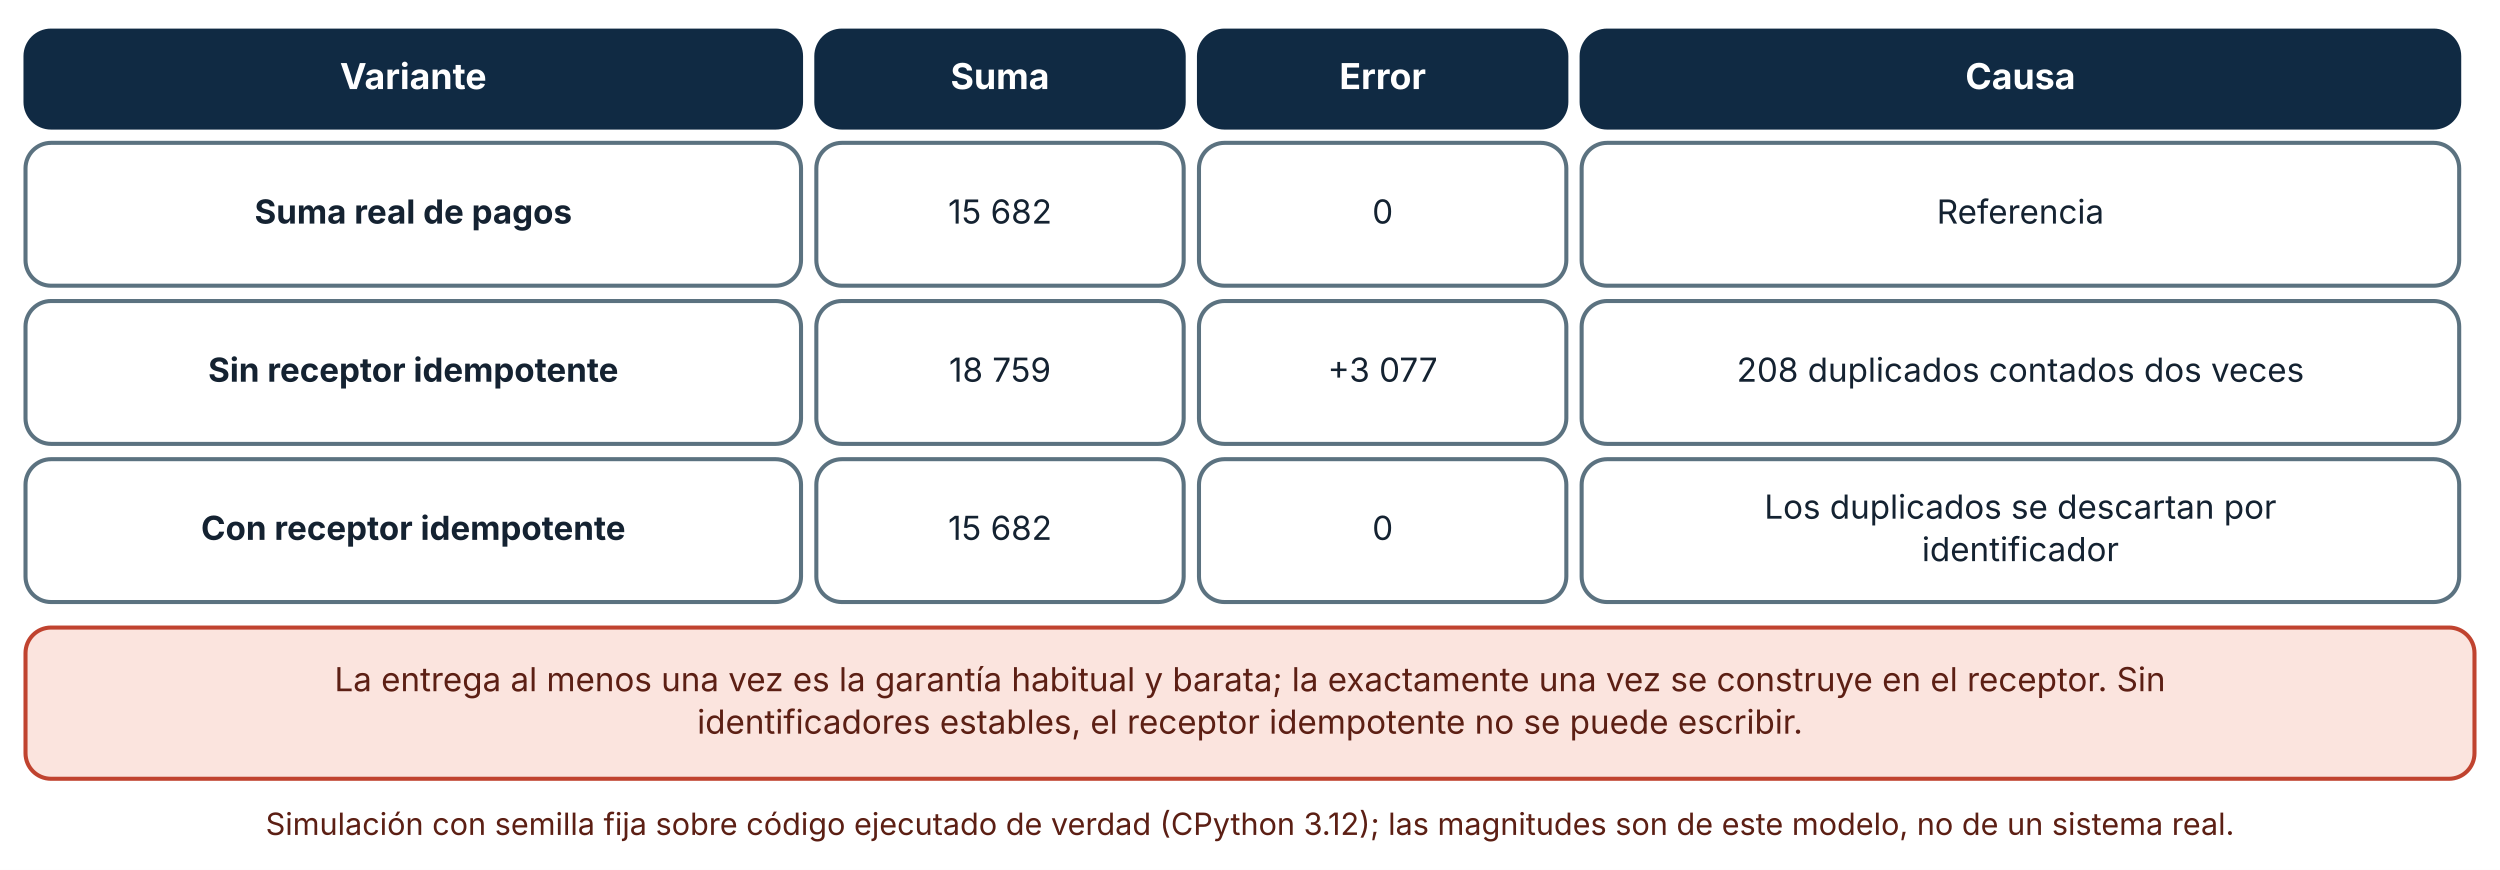
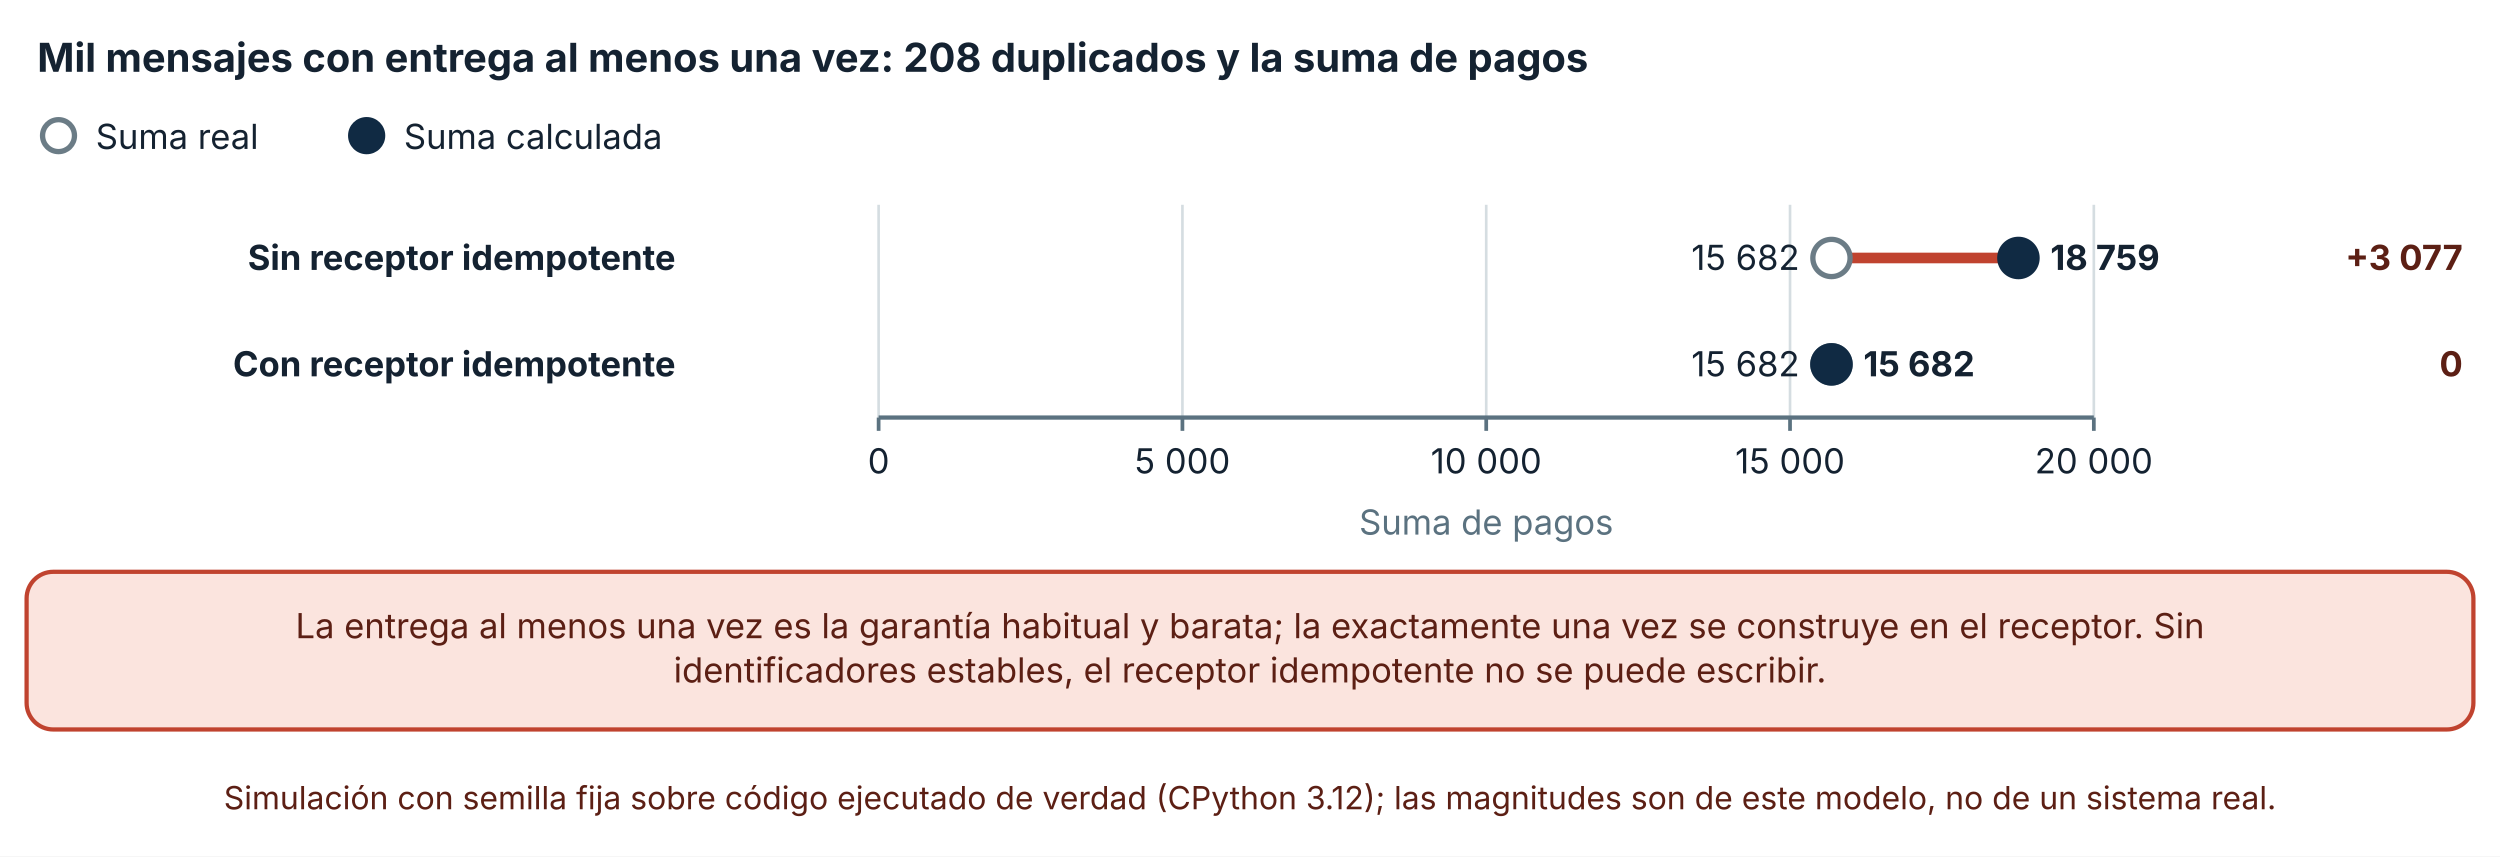
- <svg xmlns="http://www.w3.org/2000/svg" viewBox="0 0 980 341" width="980" height="341" role="img" aria-labelledby="t d" font-family="Inter, 'Segoe UI', system-ui, -apple-system, sans-serif">
+ <svg xmlns="http://www.w3.org/2000/svg" viewBox="0 0 940 322" width="940" height="322" role="img" aria-labelledby="t d" font-family="Inter, 'Segoe UI', system-ui, -apple-system, sans-serif">
  <defs>
    <marker id="arrow" viewBox="0 0 10 10" refX="9" refY="5" markerWidth="8" markerHeight="8" orient="auto-start-reverse">
      <path d="M0,0 L10,5 L0,10 z" fill="#32505f" />
    </marker>
    <marker id="arrow-coral" viewBox="0 0 10 10" refX="9" refY="5" markerWidth="8" markerHeight="8" orient="auto-start-reverse">
      <path d="M0,0 L10,5 L0,10 z" fill="#c0432f" />
    </marker>
  </defs>
-   <rect width="980" height="341" fill="#ffffff" />
-   <rect x="10" y="12" width="304" height="38" rx="10" fill="#102a43" stroke="#102a43" stroke-width="1.6" />
-   <text x="162" y="34.92" font-size="14" text-anchor="middle" font-weight="700" fill="#ffffff">
-     <tspan x="162" dy="0">Variante</tspan>
+   <rect width="940" height="322" fill="#ffffff" />
+   <text x="14" y="27" font-size="15" text-anchor="start" font-weight="700" fill="#142231">
+     <tspan x="14" dy="0">Mil mensajes con entrega al menos una vez: 208 duplicados y la suma de pagos</tspan>
  </text>
-   <rect x="320" y="12" width="144" height="38" rx="10" fill="#102a43" stroke="#102a43" stroke-width="1.6" />
-   <text x="392" y="34.92" font-size="14" text-anchor="middle" font-weight="700" fill="#ffffff">
-     <tspan x="392" dy="0">Suma</tspan>
+   <circle cx="22" cy="51" r="6" fill="#ffffff" stroke="#6b7c86" stroke-width="2" />
+   <text x="36" y="56" font-size="13" text-anchor="start" font-weight="400" fill="#142231">
+     <tspan x="36" dy="0">Suma real</tspan>
  </text>
-   <rect x="470" y="12" width="144" height="38" rx="10" fill="#102a43" stroke="#102a43" stroke-width="1.6" />
-   <text x="542" y="34.92" font-size="14" text-anchor="middle" font-weight="700" fill="#ffffff">
-     <tspan x="542" dy="0">Error</tspan>
+   <circle cx="137.86" cy="51" r="6" fill="#102a43" stroke="#102a43" stroke-width="2" />
+   <text x="151.86" y="56" font-size="13" text-anchor="start" font-weight="400" fill="#142231">
+     <tspan x="151.86" dy="0">Suma calculada</tspan>
  </text>
-   <rect x="620" y="12" width="344" height="38" rx="10" fill="#102a43" stroke="#102a43" stroke-width="1.6" />
-   <text x="792" y="34.92" font-size="14" text-anchor="middle" font-weight="700" fill="#ffffff">
-     <tspan x="792" dy="0">Causa</tspan>
+   <line x1="330.36" y1="77" x2="330.36" y2="157" stroke="#d5dde1" stroke-width="1" />
+   <line x1="330.36" y1="157" x2="330.36" y2="162" stroke="#5b7280" stroke-width="1.4" />
+   <text x="330.36" y="178" font-size="13" text-anchor="middle" font-weight="400" fill="#142231">
+     <tspan x="330.36" dy="0">0</tspan>
  </text>
-   <rect x="10" y="56" width="304" height="56" rx="10" fill="#ffffff" stroke="#5b7280" stroke-width="1.6" />
-   <text x="162" y="87.64" font-size="13" text-anchor="middle" font-weight="700" fill="#142231">
-     <tspan x="162" dy="0">Suma real de pagos</tspan>
+   <line x1="444.59" y1="77" x2="444.59" y2="157" stroke="#d5dde1" stroke-width="1" />
+   <line x1="444.59" y1="157" x2="444.59" y2="162" stroke="#5b7280" stroke-width="1.4" />
+   <text x="444.59" y="178" font-size="13" text-anchor="middle" font-weight="400" fill="#142231">
+     <tspan x="444.59" dy="0">5 000</tspan>
  </text>
-   <rect x="320" y="56" width="144" height="56" rx="10" fill="#ffffff" stroke="#5b7280" stroke-width="1.6" />
-   <text x="392" y="87.64" font-size="13" text-anchor="middle" font-weight="400" fill="#142231">
-     <tspan x="392" dy="0">15 682</tspan>
+   <line x1="558.82" y1="77" x2="558.82" y2="157" stroke="#d5dde1" stroke-width="1" />
+   <line x1="558.82" y1="157" x2="558.82" y2="162" stroke="#5b7280" stroke-width="1.4" />
+   <text x="558.82" y="178" font-size="13" text-anchor="middle" font-weight="400" fill="#142231">
+     <tspan x="558.82" dy="0">10 000</tspan>
  </text>
-   <rect x="470" y="56" width="144" height="56" rx="10" fill="#ffffff" stroke="#5b7280" stroke-width="1.6" />
-   <text x="542" y="87.64" font-size="13" text-anchor="middle" font-weight="400" fill="#142231">
-     <tspan x="542" dy="0">0</tspan>
+   <line x1="673.05" y1="77" x2="673.05" y2="157" stroke="#d5dde1" stroke-width="1" />
+   <line x1="673.05" y1="157" x2="673.05" y2="162" stroke="#5b7280" stroke-width="1.4" />
+   <text x="673.05" y="178" font-size="13" text-anchor="middle" font-weight="400" fill="#142231">
+     <tspan x="673.05" dy="0">15 000</tspan>
  </text>
-   <rect x="620" y="56" width="344" height="56" rx="10" fill="#ffffff" stroke="#5b7280" stroke-width="1.6" />
-   <text x="792" y="87.64" font-size="13" text-anchor="middle" font-weight="400" fill="#142231">
-     <tspan x="792" dy="0">Referencia</tspan>
+   <line x1="787.28" y1="77" x2="787.28" y2="157" stroke="#d5dde1" stroke-width="1" />
+   <line x1="787.28" y1="157" x2="787.28" y2="162" stroke="#5b7280" stroke-width="1.4" />
+   <text x="787.28" y="178" font-size="13" text-anchor="middle" font-weight="400" fill="#142231">
+     <tspan x="787.28" dy="0">20 000</tspan>
  </text>
-   <rect x="10" y="118" width="304" height="56" rx="10" fill="#ffffff" stroke="#5b7280" stroke-width="1.6" />
-   <text x="162" y="149.64" font-size="13" text-anchor="middle" font-weight="700" fill="#142231">
-     <tspan x="162" dy="0">Sin receptor idempotente</tspan>
+   <line x1="330.36" y1="157" x2="787.28" y2="157" stroke="#5b7280" stroke-width="1.6" />
+   <text x="254" y="101.5" font-size="13" text-anchor="end" font-weight="700" fill="#142231">
+     <tspan x="254" dy="0">Sin receptor idempotente</tspan>
  </text>
-   <rect x="320" y="118" width="144" height="56" rx="10" fill="#ffffff" stroke="#5b7280" stroke-width="1.6" />
-   <text x="392" y="149.64" font-size="13" text-anchor="middle" font-weight="400" fill="#142231">
-     <tspan x="392" dy="0">18 759</tspan>
+   <text x="254" y="141.5" font-size="13" text-anchor="end" font-weight="700" fill="#142231">
+     <tspan x="254" dy="0">Con receptor idempotente</tspan>
  </text>
-   <rect x="470" y="118" width="144" height="56" rx="10" fill="#ffffff" stroke="#5b7280" stroke-width="1.6" />
-   <text x="542" y="149.64" font-size="13" text-anchor="middle" font-weight="400" fill="#142231">
-     <tspan x="542" dy="0">+3 077</tspan>
+   <line x1="688.631" y1="97" x2="758.928" y2="97" stroke="#c0432f" stroke-width="4" />
+   <circle cx="688.631" cy="97" r="7" fill="#ffffff" stroke="#6b7c86" stroke-width="2" />
+   <circle cx="758.928" cy="97" r="7" fill="#102a43" stroke="#102a43" stroke-width="2" />
+   <text x="676.631" y="101.5" font-size="13" text-anchor="end" font-weight="400" fill="#142231">
+     <tspan x="676.631" dy="0">15 682</tspan>
  </text>
-   <rect x="620" y="118" width="344" height="56" rx="10" fill="#ffffff" stroke="#5b7280" stroke-width="1.6" />
-   <text x="792" y="149.64" font-size="13" text-anchor="middle" font-weight="400" fill="#142231">
-     <tspan x="792" dy="0">208 duplicados contados dos veces</tspan>
+   <text x="770.928" y="101.5" font-size="13" text-anchor="start" font-weight="700" fill="#142231">
+     <tspan x="770.928" dy="0">18 759</tspan>
  </text>
-   <rect x="10" y="180" width="304" height="56" rx="10" fill="#ffffff" stroke="#5b7280" stroke-width="1.6" />
-   <text x="162" y="211.64" font-size="13" text-anchor="middle" font-weight="700" fill="#142231">
-     <tspan x="162" dy="0">Con receptor idempotente</tspan>
+   <text x="926" y="101.5" font-size="13" text-anchor="end" font-weight="700" fill="#5c1f14">
+     <tspan x="926" dy="0">+3 077</tspan>
  </text>
-   <rect x="320" y="180" width="144" height="56" rx="10" fill="#ffffff" stroke="#5b7280" stroke-width="1.6" />
-   <text x="392" y="211.64" font-size="13" text-anchor="middle" font-weight="400" fill="#142231">
-     <tspan x="392" dy="0">15 682</tspan>
+   <line x1="688.631" y1="137" x2="688.631" y2="137" stroke="#c0432f" stroke-width="4" />
+   <circle cx="688.631" cy="137" r="7" fill="#ffffff" stroke="#6b7c86" stroke-width="2" />
+   <circle cx="688.631" cy="137" r="7" fill="#102a43" stroke="#102a43" stroke-width="2" />
+   <text x="676.631" y="141.5" font-size="13" text-anchor="end" font-weight="400" fill="#142231">
+     <tspan x="676.631" dy="0">15 682</tspan>
  </text>
-   <rect x="470" y="180" width="144" height="56" rx="10" fill="#ffffff" stroke="#5b7280" stroke-width="1.6" />
-   <text x="542" y="211.64" font-size="13" text-anchor="middle" font-weight="400" fill="#142231">
-     <tspan x="542" dy="0">0</tspan>
+   <text x="700.631" y="141.5" font-size="13" text-anchor="start" font-weight="700" fill="#142231">
+     <tspan x="700.631" dy="0">15 682</tspan>
  </text>
-   <rect x="620" y="180" width="344" height="56" rx="10" fill="#ffffff" stroke="#5b7280" stroke-width="1.6" />
-   <text x="792" y="203.32" font-size="13" text-anchor="middle" font-weight="400" fill="#142231">
-     <tspan x="792" dy="0">Los duplicados se descartan por</tspan>
+   <text x="926" y="141.5" font-size="13" text-anchor="end" font-weight="700" fill="#5c1f14">
+     <tspan x="926" dy="0">0</tspan>
  </text>
-   <text x="792" y="219.96" font-size="13" text-anchor="middle" font-weight="400" fill="#142231">
-     <tspan x="792" dy="0">identificador</tspan>
+   <text x="558.82" y="201" font-size="13" text-anchor="middle" font-weight="400" fill="#5b7280">
+     <tspan x="558.82" dy="0">Suma de pagos</tspan>
  </text>
-   <rect x="10" y="246" width="960" height="59.28" rx="10" fill="#fbe4de" stroke="#c0432f" stroke-width="1.6" />
-   <text x="490" y="270.96" font-size="13" text-anchor="middle" font-weight="400" fill="#5c1f14">
-     <tspan x="490" dy="0">La entrega al menos una vez es la garantía habitual y barata; la exactamente una vez se construye en el receptor. Sin</tspan>
+   <rect x="10" y="215" width="920" height="59.28" rx="10" fill="#fbe4de" stroke="#c0432f" stroke-width="1.6" />
+   <text x="470" y="239.96" font-size="13" text-anchor="middle" font-weight="400" fill="#5c1f14">
+     <tspan x="470" dy="0">La entrega al menos una vez es la garantía habitual y barata; la exactamente una vez se construye en el receptor. Sin</tspan>
  </text>
-   <text x="490" y="287.6" font-size="13" text-anchor="middle" font-weight="400" fill="#5c1f14">
-     <tspan x="490" dy="0">identificadores estables, el receptor idempotente no se puede escribir.</tspan>
+   <text x="470" y="256.6" font-size="13" text-anchor="middle" font-weight="400" fill="#5c1f14">
+     <tspan x="470" dy="0">identificadores estables, el receptor idempotente no se puede escribir.</tspan>
  </text>
-   <text x="490" y="327.28" font-size="12" text-anchor="middle" font-weight="400" fill="#5c1f14">
-     <tspan x="490" dy="0">Simulación con semilla fija sobre código ejecutado de verdad (CPython 3.12); las magnitudes son de este modelo, no de un sistema real.</tspan>
+   <text x="470" y="304.28" font-size="12" text-anchor="middle" font-weight="400" fill="#5c1f14">
+     <tspan x="470" dy="0">Simulación con semilla fija sobre código ejecutado de verdad (CPython 3.12); las magnitudes son de este modelo, no de un sistema real.</tspan>
  </text>
</svg>
